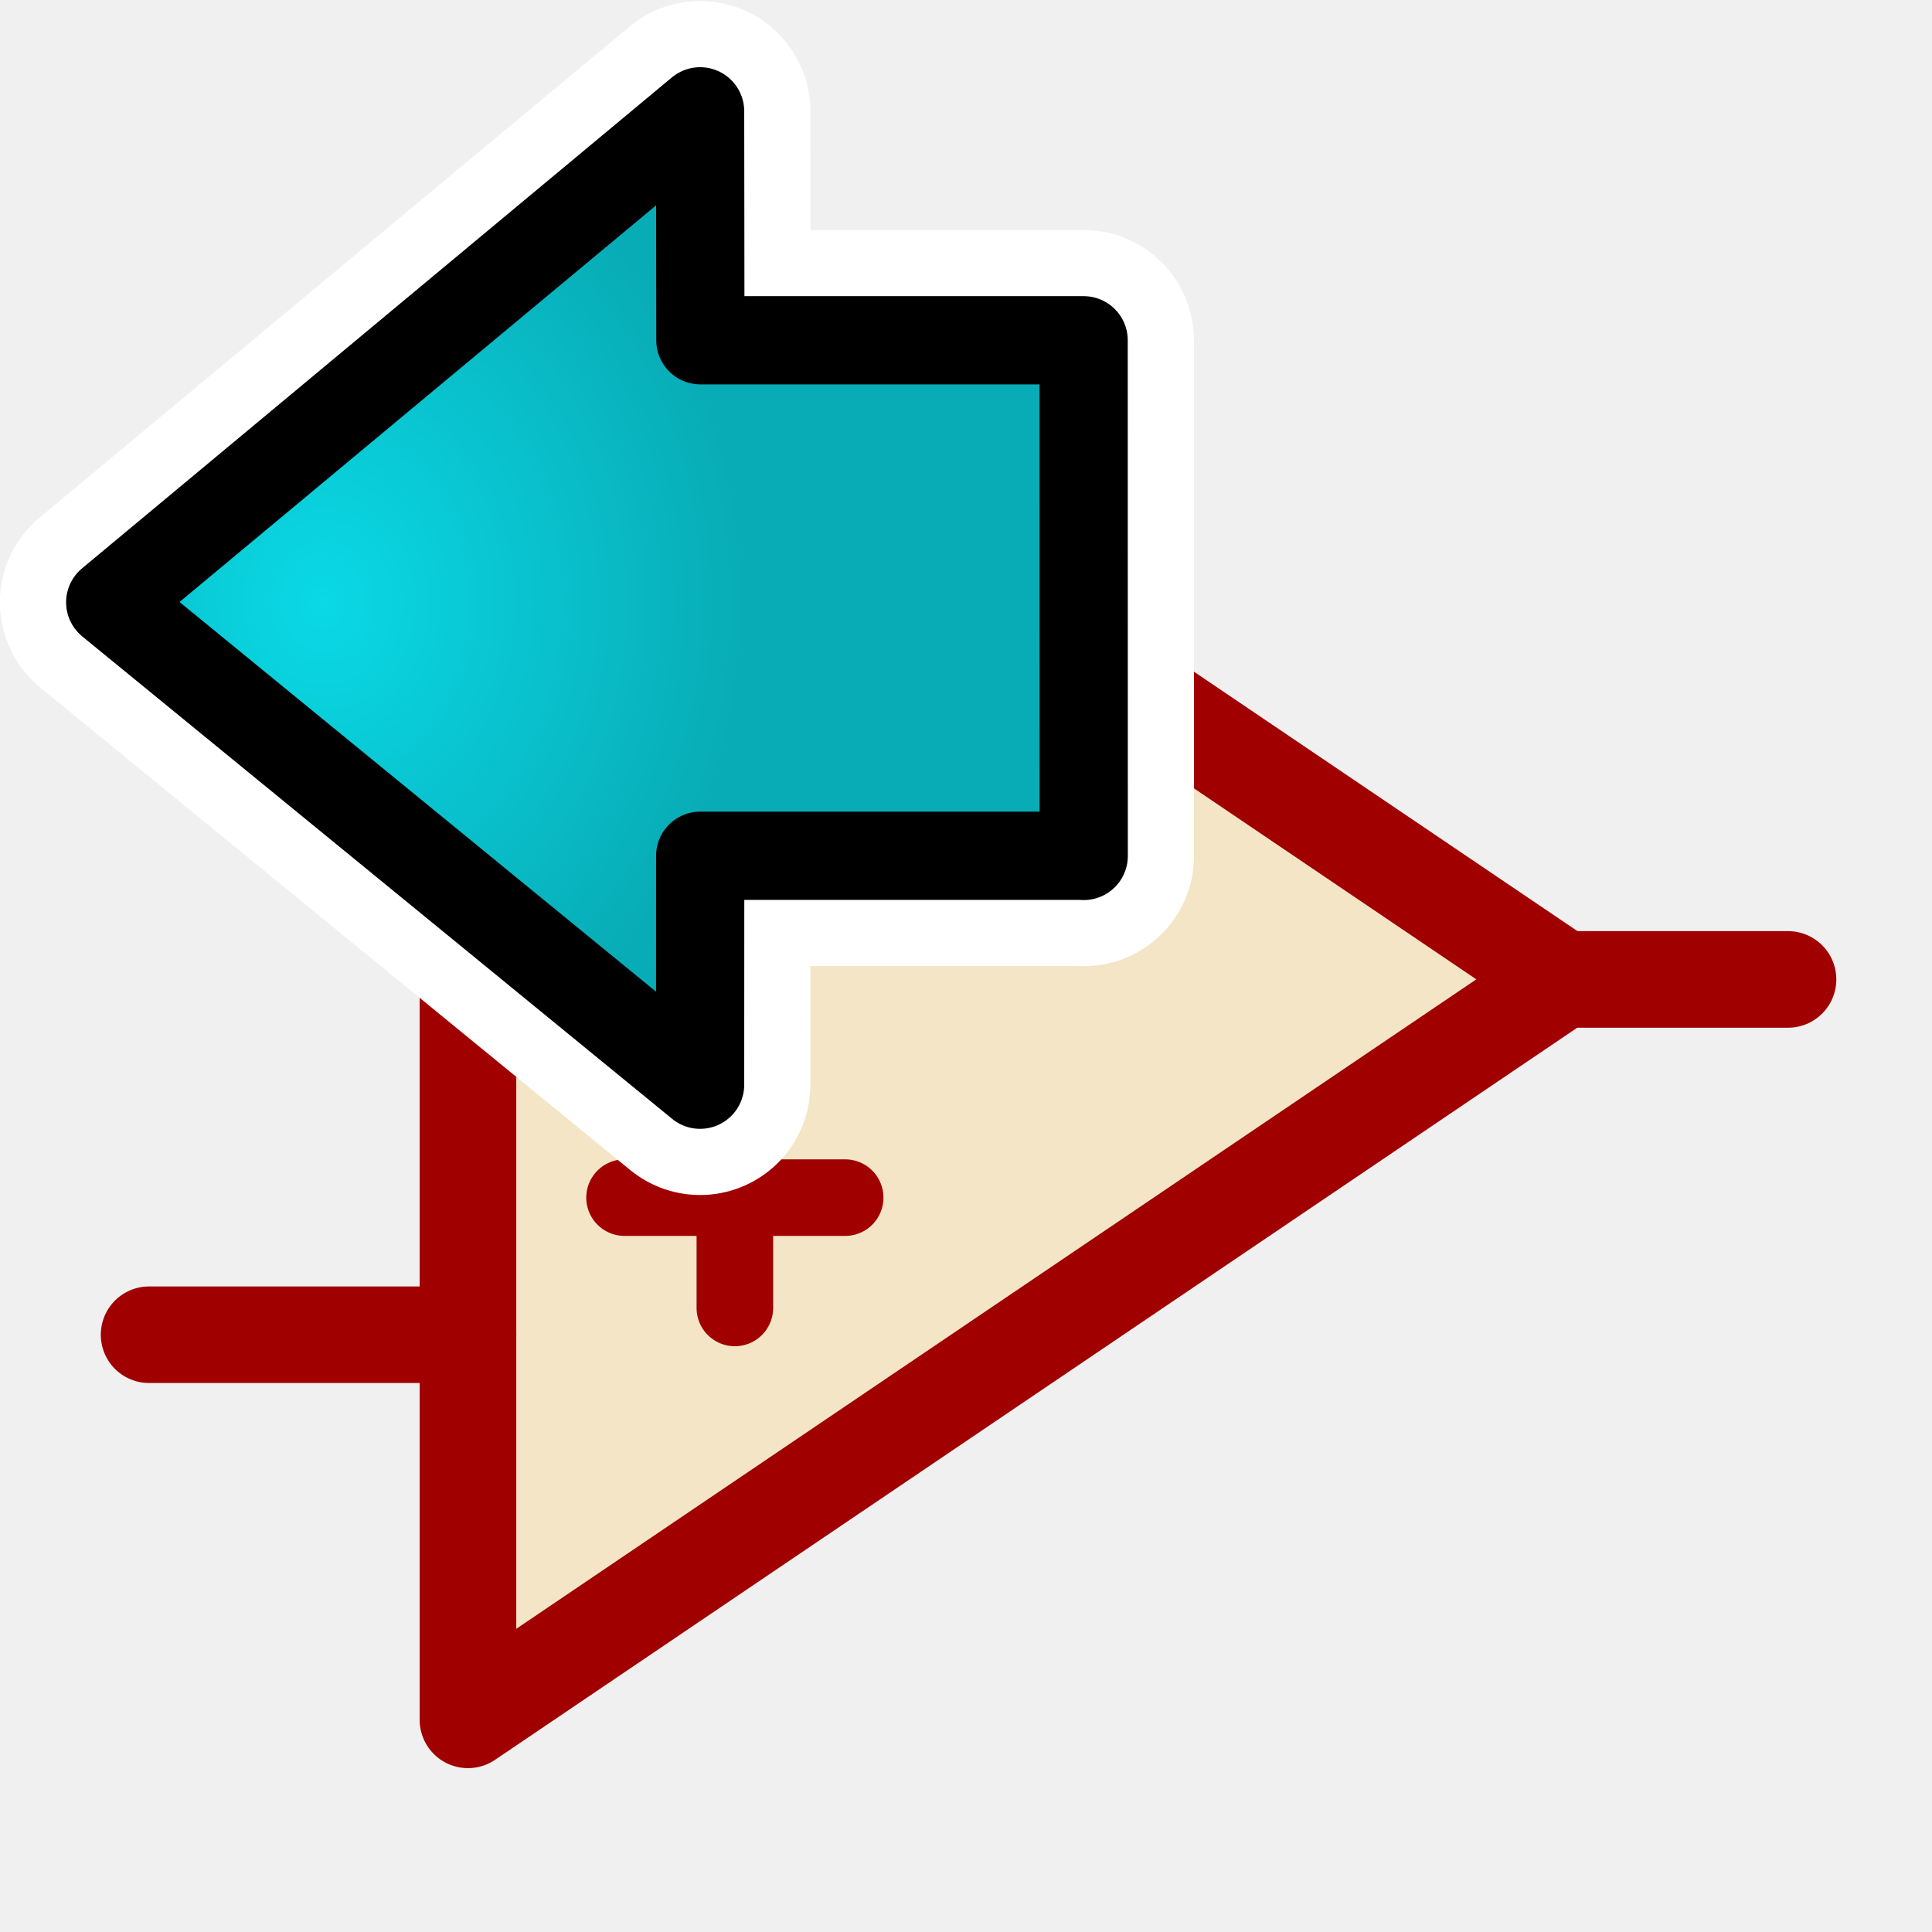
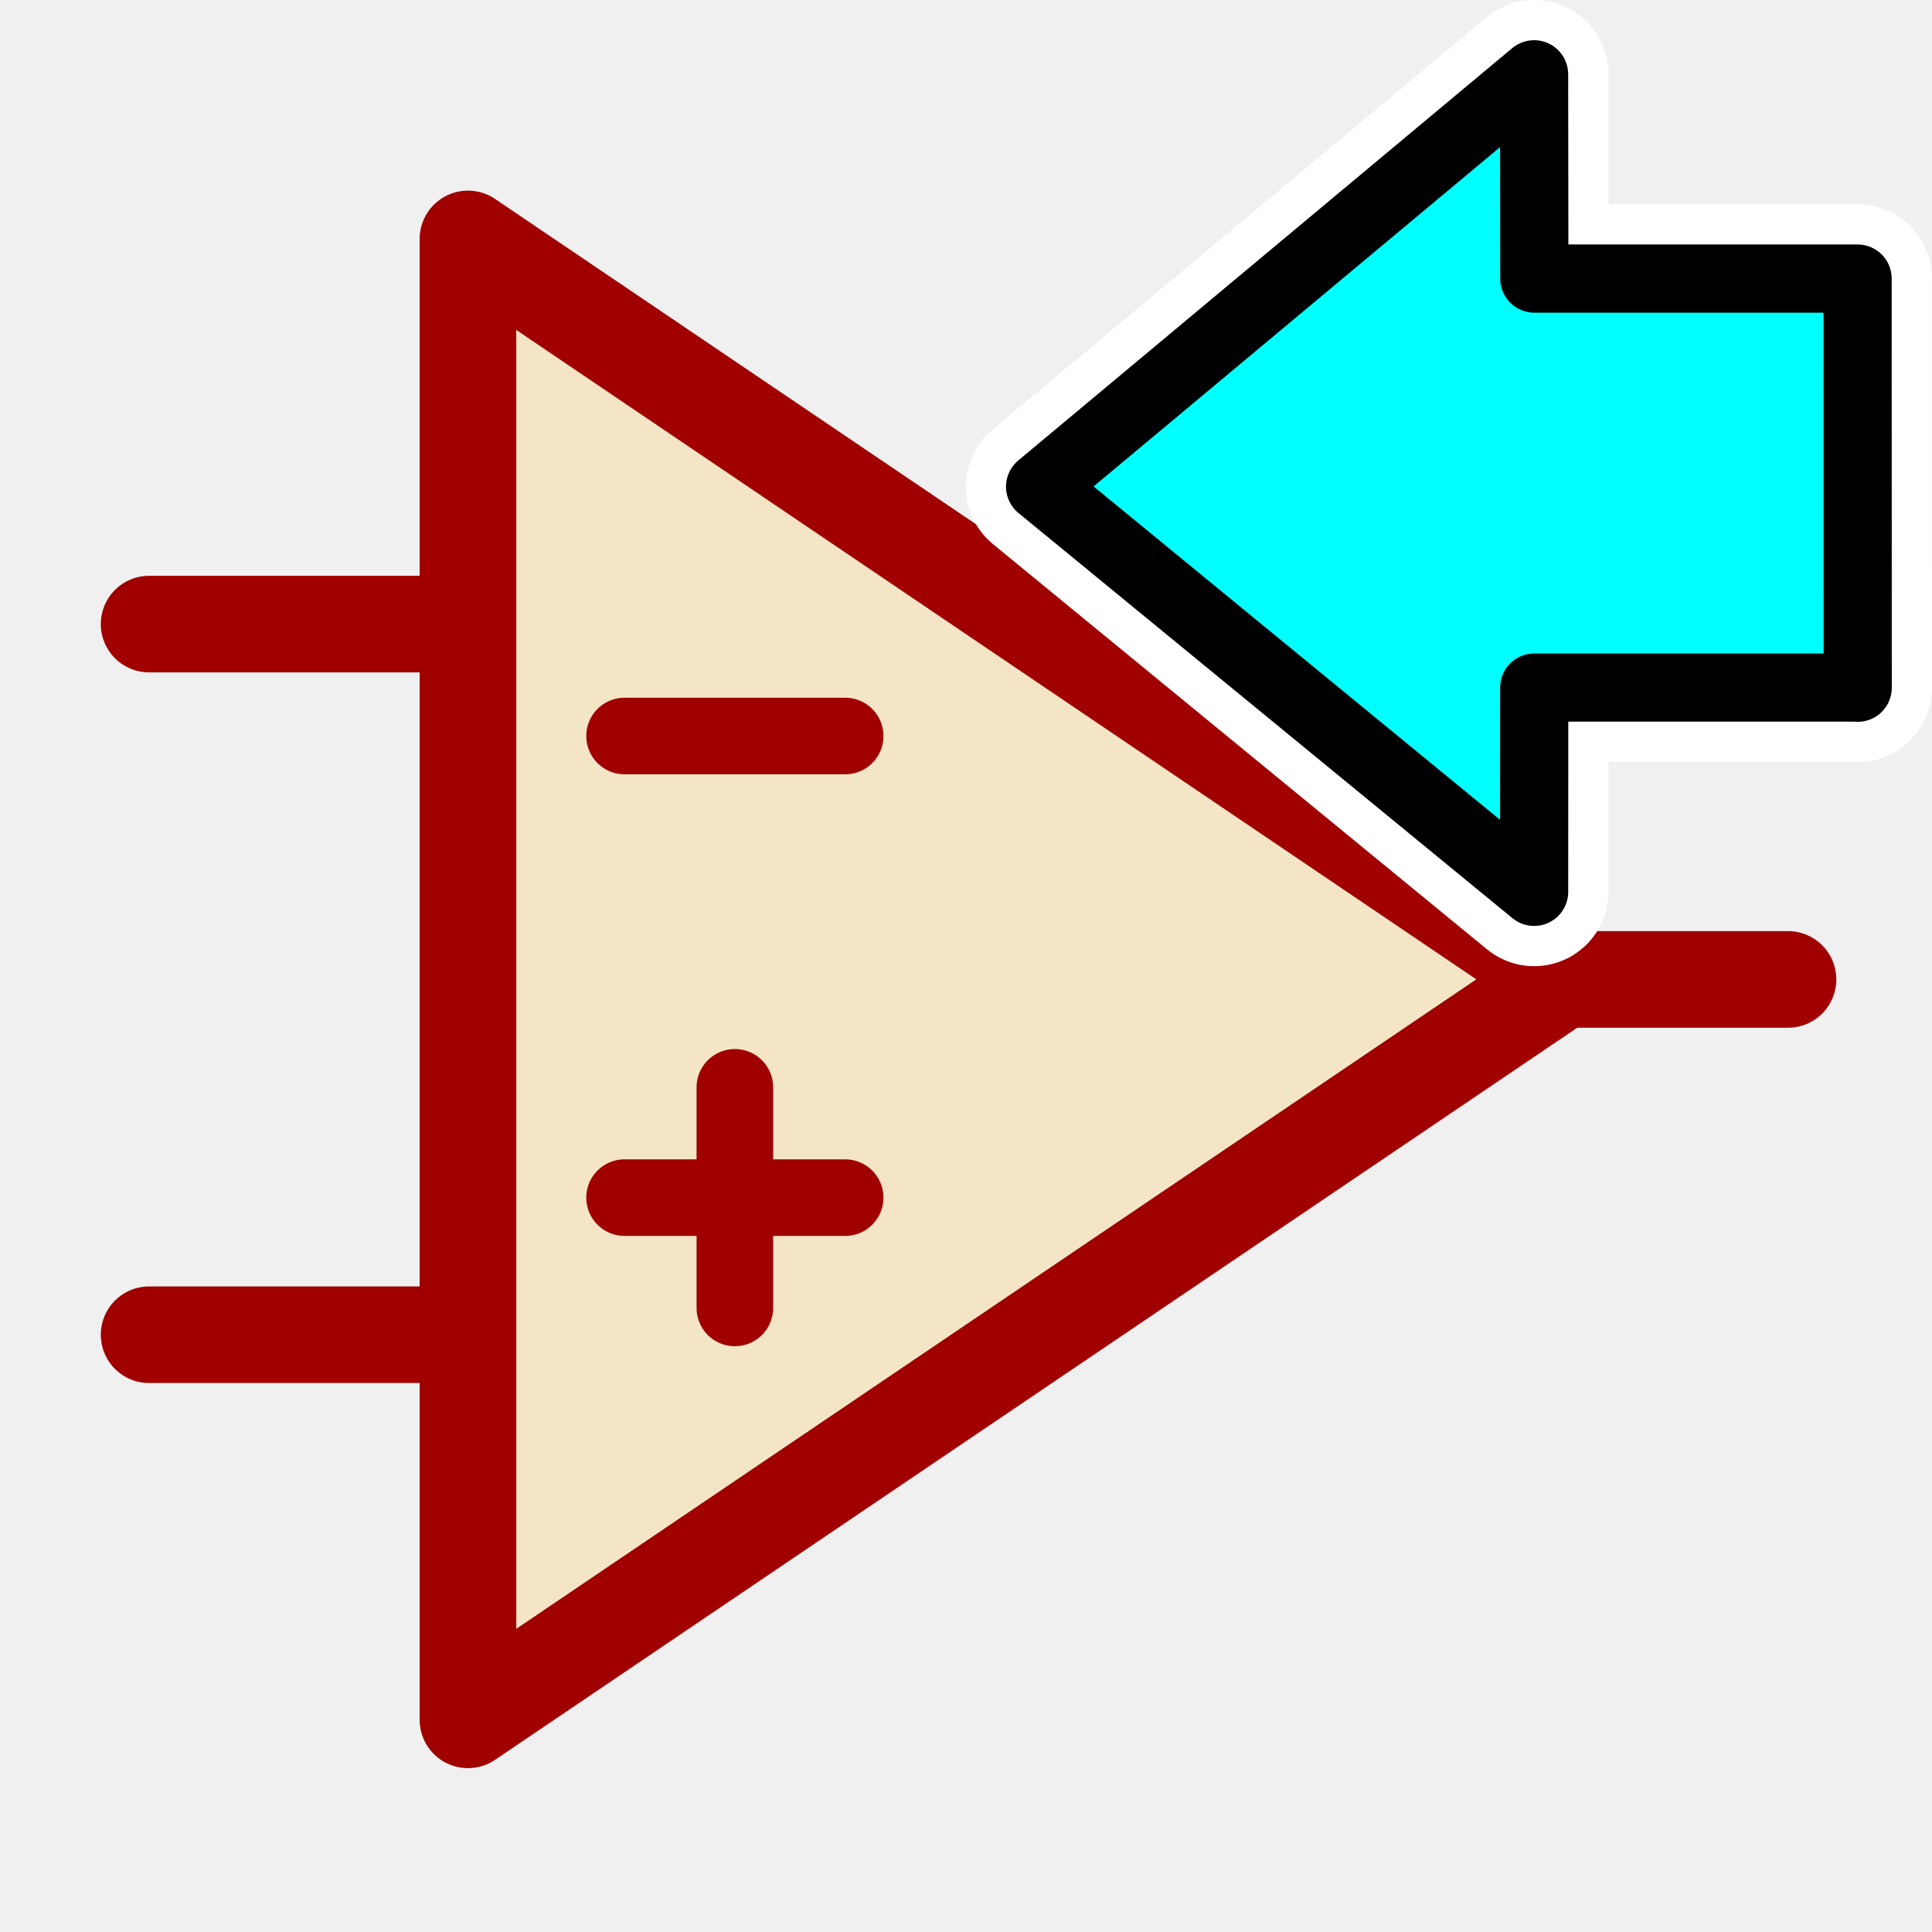
- <svg xmlns="http://www.w3.org/2000/svg" xmlns:xlink="http://www.w3.org/1999/xlink" height="26" width="26" version="1.1" id="svg2">
+ <svg xmlns="http://www.w3.org/2000/svg" height="26" width="26" version="1.1" id="svg2">
  <defs id="defs4">
    <radialGradient id="e" gradientUnits="userSpaceOnUse" cy="20.494" cx="35.293" gradientTransform="matrix(0,-0.84302,1.0202,0,0.60644,42.586)" r="16.956">
      <stop stop-color="#73d216" offset="0" id="stop12" />
      <stop stop-color="#4e9a06" offset="1" id="stop14" />
    </radialGradient>
    <radialGradient id="f" gradientUnits="userSpaceOnUse" cy="1.535" cx="15.987" gradientTransform="matrix(0,-2.0467,-1.5576,0,44.116,66.933)" r="17.171">
      <stop stop-color="#fff" offset="0" id="stop17" />
      <stop stop-color="#fff" stop-opacity="0" offset="1" id="stop19" />
    </radialGradient>
    <radialGradient r="16.956" gradientTransform="matrix(0,-0.84302,1.0202,0,-4.896325,41.05942)" cx="35.293" cy="20.494" gradientUnits="userSpaceOnUse" id="radialGradient4998">
      <stop style="stop-color:#0ae6d9;stop-opacity:1" id="stop5000" offset="0" stop-color="#73d216" />
      <stop style="stop-color:#08b6ac;stop-opacity:1" id="stop5002" offset="1" stop-color="#4e9a06" />
    </radialGradient>
-     <radialGradient xlink:href="#radialGradient4841-3" id="radialGradient5070" gradientUnits="userSpaceOnUse" gradientTransform="matrix(0.2818472,0,0,-0.3311612,12.94897,17.58882)" cx="34.857" cy="28.374" fx="34.857" fy="28.374" r="16.956" />
    <radialGradient id="radialGradient4841-3" gradientUnits="userSpaceOnUse" cy="20.494" cx="35.293" gradientTransform="matrix(0,-0.84302,1.0202,0,-4.896325,41.05942)" r="16.956">
      <stop stop-color="#73d216" offset="0" id="stop4843-6" style="stop-color:#e60ad9;stop-opacity:1" />
      <stop stop-color="#4e9a06" offset="1" id="stop4845-7" style="stop-color:#b608ac;stop-opacity:1" />
    </radialGradient>
-     <radialGradient xlink:href="#radialGradient5074" id="radialGradient5072" gradientUnits="userSpaceOnUse" gradientTransform="matrix(0.2818472,0,0,-0.3311612,12.94897,17.58882)" cx="34.857" cy="28.374" fx="34.857" fy="28.374" r="16.956" />
    <radialGradient r="16.956" gradientTransform="matrix(0,-0.84302,1.0202,0,-4.896325,41.05942)" cx="35.293" cy="20.494" gradientUnits="userSpaceOnUse" id="radialGradient5074">
      <stop style="stop-color:#0ad9e6;stop-opacity:1" id="stop5076" offset="0" stop-color="#73d216" />
      <stop style="stop-color:#08acb6;stop-opacity:1" id="stop5078" offset="1" stop-color="#4e9a06" />
    </radialGradient>
  </defs>
  <g transform="matrix(1.006376,0,0,1.006376,29.26716,18.00716)" id="g4276">
    <path id="path2990" d="m -22.824,-14.698 0,19.803 14.637,-9.902 z" style="color:#000000;clip-rule:nonzero;display:inline;overflow:visible;visibility:visible;opacity:1;isolation:auto;mix-blend-mode:normal;color-interpolation:sRGB;color-interpolation-filters:linearRGB;solid-color:#000000;solid-opacity:1;fill:#f3e5c5;fill-opacity:1;fill-rule:nonzero;stroke:#a00000;stroke-width:1.292;stroke-linecap:round;stroke-linejoin:round;stroke-miterlimit:4;stroke-dasharray:none;stroke-dashoffset:0;stroke-opacity:1;color-rendering:auto;image-rendering:auto;shape-rendering:auto;text-rendering:auto;enable-background:accumulate" />
    <path id="path3760" d="m -20.73,-8.051 2.95,0" style="color:#000000;clip-rule:nonzero;display:inline;overflow:visible;visibility:visible;opacity:1;isolation:auto;mix-blend-mode:normal;color-interpolation:sRGB;color-interpolation-filters:linearRGB;solid-color:#000000;solid-opacity:1;fill:#d3be59;fill-opacity:0.231;fill-rule:nonzero;stroke:#a00000;stroke-width:1.024;stroke-linecap:round;stroke-linejoin:round;stroke-miterlimit:4;stroke-dasharray:none;stroke-dashoffset:0;stroke-opacity:1;color-rendering:auto;image-rendering:auto;shape-rendering:auto;text-rendering:auto;enable-background:accumulate" />
    <path style="color:#000000;clip-rule:nonzero;display:inline;overflow:visible;visibility:visible;opacity:1;isolation:auto;mix-blend-mode:normal;color-interpolation:sRGB;color-interpolation-filters:linearRGB;solid-color:#000000;solid-opacity:1;fill:#d3be59;fill-opacity:0.231;fill-rule:nonzero;stroke:#a00000;stroke-width:1.024;stroke-linecap:round;stroke-linejoin:round;stroke-miterlimit:4;stroke-dasharray:none;stroke-dashoffset:0;stroke-opacity:1;color-rendering:auto;image-rendering:auto;shape-rendering:auto;text-rendering:auto;enable-background:accumulate" d="m -20.73,-1.878 2.95,0" id="path3762" />
    <path id="path3766" d="m -8.186,-4.796 3.014,0" style="color:#000000;clip-rule:nonzero;display:inline;overflow:visible;visibility:visible;opacity:1;isolation:auto;mix-blend-mode:normal;color-interpolation:sRGB;color-interpolation-filters:linearRGB;solid-color:#000000;solid-opacity:1;fill:#d3be59;fill-opacity:0.231;fill-rule:nonzero;stroke:#a00000;stroke-width:1.292;stroke-linecap:round;stroke-linejoin:round;stroke-miterlimit:4;stroke-dasharray:none;stroke-dashoffset:0;stroke-opacity:1;color-rendering:auto;image-rendering:auto;shape-rendering:auto;text-rendering:auto;enable-background:accumulate" />
    <g transform="matrix(0.861007,0,0,0.861007,-26.69812,-17.29668)" id="g4938" style="color:#000000;clip-rule:nonzero;display:inline;overflow:visible;visibility:visible;opacity:1;isolation:auto;mix-blend-mode:normal;color-interpolation:sRGB;color-interpolation-filters:linearRGB;solid-color:#000000;solid-opacity:1;fill:#d3be59;fill-opacity:0.231;fill-rule:nonzero;stroke:#a00000;stroke-width:1.5;stroke-linecap:round;stroke-linejoin:round;stroke-miterlimit:4;stroke-dasharray:none;stroke-dashoffset:0;stroke-opacity:1;color-rendering:auto;image-rendering:auto;shape-rendering:auto;text-rendering:auto;enable-background:accumulate">
      <path style="color:#000000;clip-rule:nonzero;display:inline;overflow:visible;visibility:visible;isolation:auto;mix-blend-mode:normal;color-interpolation:sRGB;color-interpolation-filters:linearRGB;solid-color:#000000;solid-opacity:1;fill:#d3be59;fill-opacity:0.231;fill-rule:nonzero;stroke:#a00000;stroke-width:1.5;stroke-linecap:round;stroke-linejoin:round;stroke-miterlimit:4;stroke-dasharray:none;stroke-dashoffset:0;stroke-opacity:1;color-rendering:auto;image-rendering:auto;shape-rendering:auto;text-rendering:auto;enable-background:accumulate" d="M 4.5,9 -0.453,9" id="path3768" />
      <path style="color:#000000;clip-rule:nonzero;display:inline;overflow:visible;visibility:visible;isolation:auto;mix-blend-mode:normal;color-interpolation:sRGB;color-interpolation-filters:linearRGB;solid-color:#000000;solid-opacity:1;fill:#d3be59;fill-opacity:0.231;fill-rule:nonzero;stroke:#a00000;stroke-width:1.5;stroke-linecap:round;stroke-linejoin:round;stroke-miterlimit:4;stroke-dasharray:none;stroke-dashoffset:0;stroke-opacity:1;color-rendering:auto;image-rendering:auto;shape-rendering:auto;text-rendering:auto;enable-background:accumulate" d="m 4.5,20.037 -4.953,0" id="path3770" />
    </g>
    <path id="path3813" d="m -19.255,-3.353 0,2.95" style="color:#000000;clip-rule:nonzero;display:inline;overflow:visible;visibility:visible;opacity:1;isolation:auto;mix-blend-mode:normal;color-interpolation:sRGB;color-interpolation-filters:linearRGB;solid-color:#000000;solid-opacity:1;fill:#d3be59;fill-opacity:0.231;fill-rule:nonzero;stroke:#a00000;stroke-width:1.024;stroke-linecap:round;stroke-linejoin:round;stroke-miterlimit:4;stroke-dasharray:none;stroke-dashoffset:0;stroke-opacity:1;color-rendering:auto;image-rendering:auto;shape-rendering:auto;text-rendering:auto;enable-background:accumulate" />
  </g>
-   <g transform="matrix(-1.187317,0,0,1.187317,31.3835,-1.624611)" id="g5064">
-     <path id="path5066" stroke-miterlimit="10" d="m 14.149,11.07 0.001,-5.845 4.344,0 0.003,-2.595 6.686,5.565 -6.686,5.468 -0.001,-2.595 -4.346,0 z" style="color:#000000;fill:url(#radialGradient5070);fill-rule:evenodd;stroke:#ffffff;stroke-width:2.5;stroke-linecap:round;stroke-linejoin:round;stroke-miterlimit:10;stroke-dasharray:none;stroke-opacity:1" />
-     <path style="color:#000000;fill:url(#radialGradient5072);fill-rule:evenodd;stroke:#000000;stroke-width:1;stroke-linecap:round;stroke-linejoin:round;stroke-miterlimit:10;stroke-dasharray:none;stroke-opacity:1" d="m 14.149,11.07 0.001,-5.845 4.344,0 0.003,-2.595 6.686,5.565 -6.686,5.468 -0.001,-2.595 -4.346,0 z" stroke-miterlimit="10" id="path5068" />
+   <g id="g4234" transform="matrix(0.3426051,0,0,0.3426051,14.18431,-1.079514)">
+     <path style="color:#000000;fill:#00ffff;fill-rule:evenodd;stroke:#ffffff;stroke-width:5.838;stroke-linecap:round;stroke-linejoin:round;stroke-miterlimit:10;stroke-dasharray:none;stroke-opacity:1" d="m 31.569,30.165 -0.004,-16.072 -12.698,0 -0.009,-8.024 -19.404,16.198 19.405,15.916 0.004,-8.024 12.704,0 z" stroke-miterlimit="10" id="path4236" />
+     <path id="path4238" stroke-miterlimit="10" d="m 31.569,30.165 -0.004,-16.072 -12.698,0 -0.009,-8.024 -19.404,16.198 19.405,15.916 0.004,-8.024 12.704,0 z" style="color:#000000;fill:#00ffff;fill-rule:evenodd;stroke:#000000;stroke-width:2.678;stroke-linecap:round;stroke-linejoin:round;stroke-miterlimit:10;stroke-dasharray:none;stroke-opacity:1" />
  </g>
</svg>
